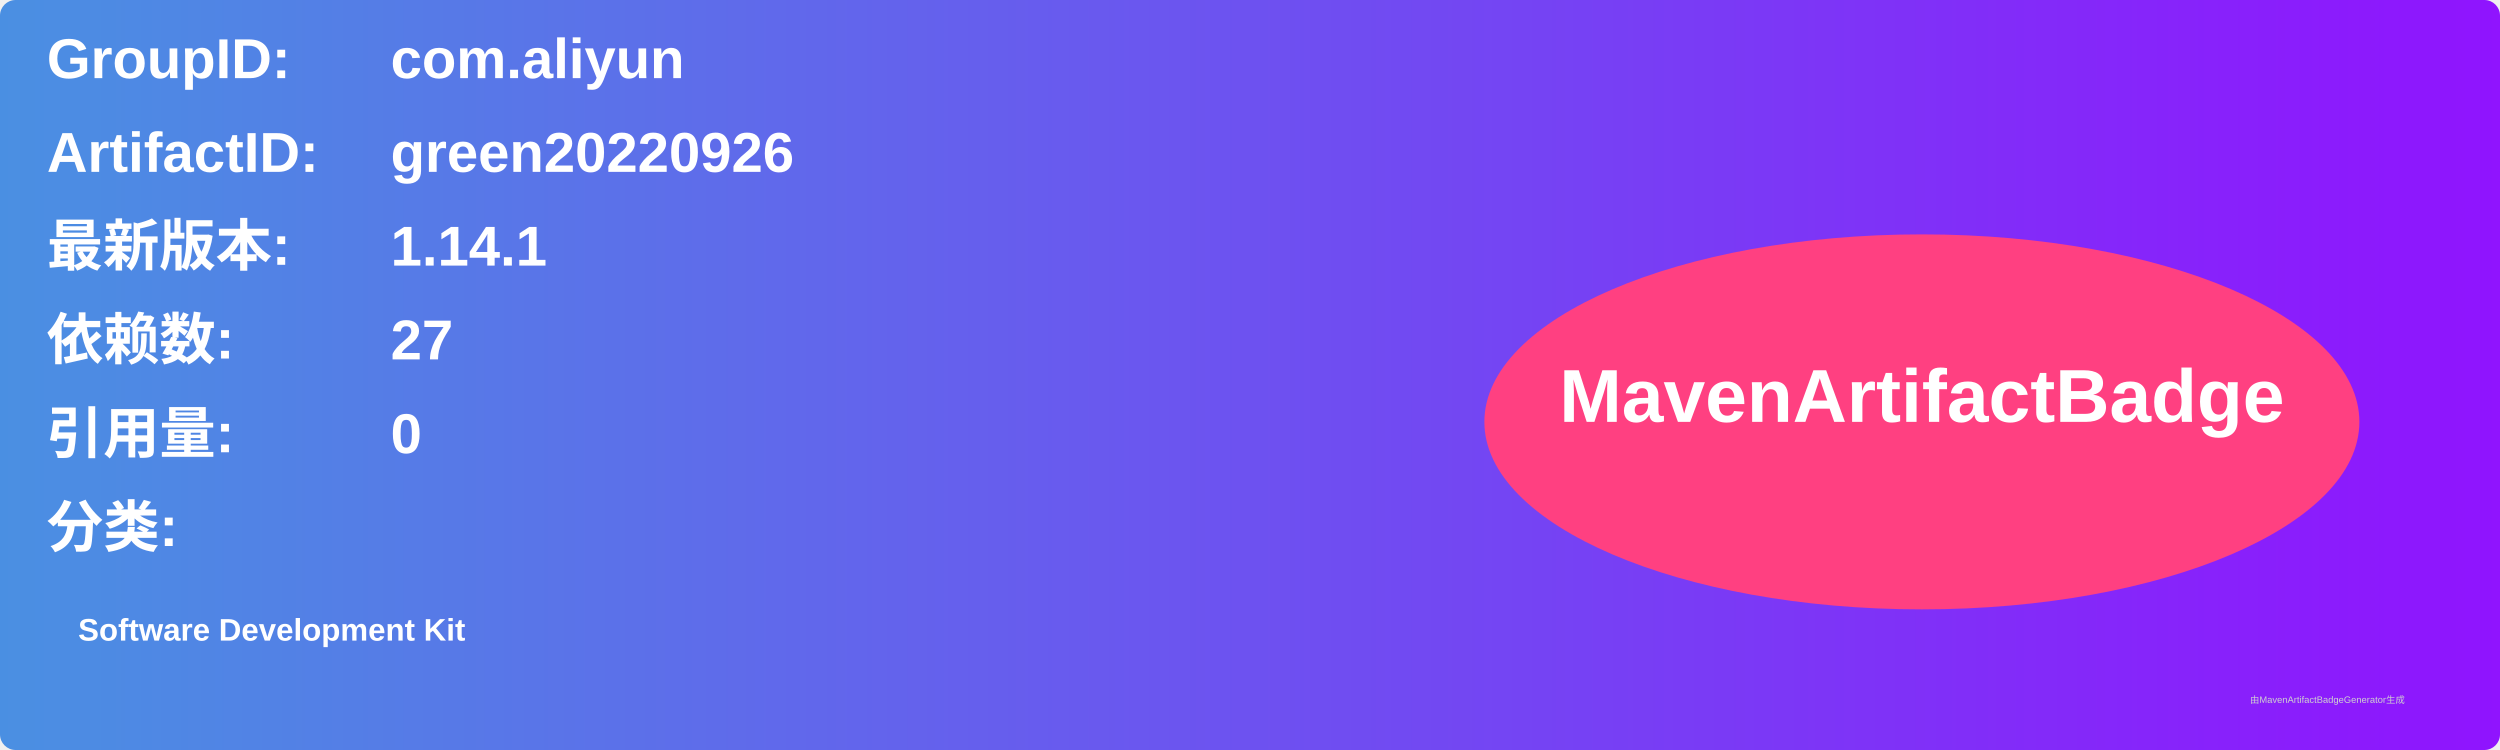
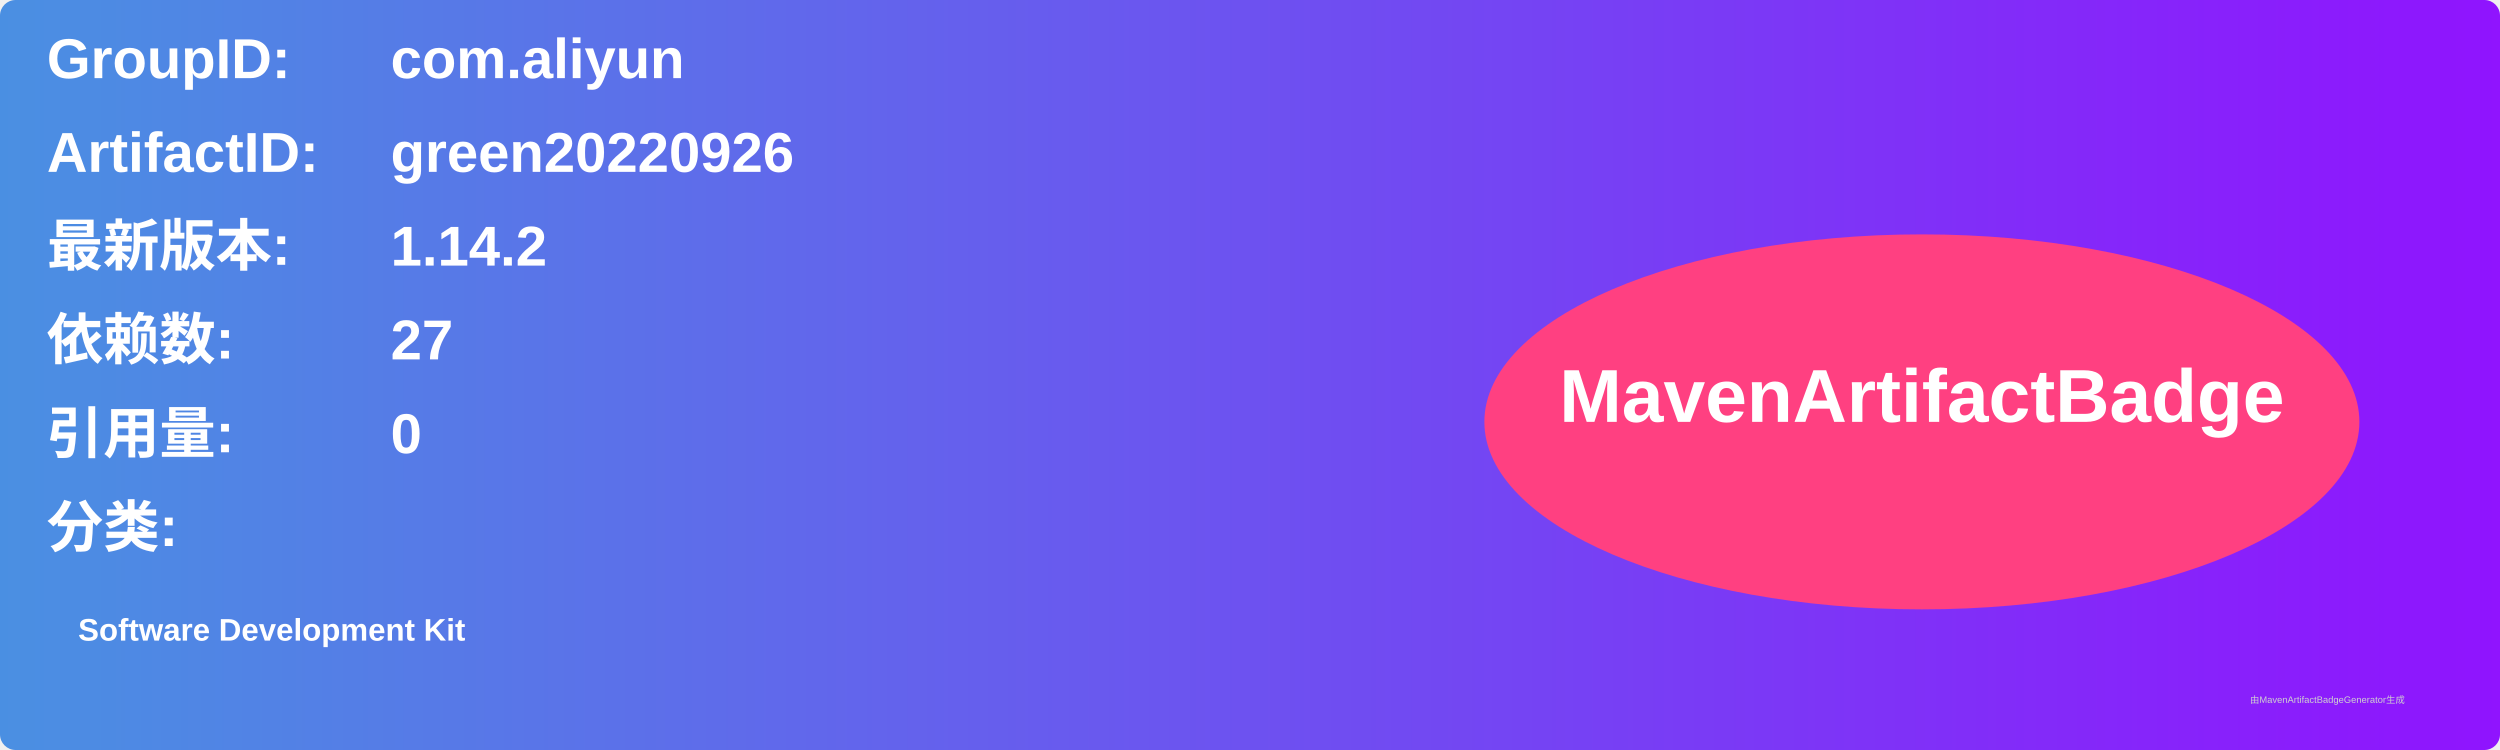
<svg xmlns="http://www.w3.org/2000/svg" width="800" height="240" viewBox="0 0 800 240">
  <linearGradient id="grad" x1="0%" y1="0%" x2="100%" y2="0%">
    <stop offset="0%" stop-color="#4a90e2" />
    <stop offset="100%" stop-color="#9013fe" />
  </linearGradient>
  <rect width="100%" height="100%" rx="5" ry="5" fill="url(#grad)" />
  <g transform="translate(15, 15)">
    <text x="0" y="10" font-family="Arial" font-size="18" fill="white" font-weight="bold" width="260">GroupID:</text>
    <text x="110" y="10" font-family="Arial" font-size="18" fill="white" font-weight="bold" width="460">com.aliyun</text>
    <text x="0" y="40" font-family="Arial" font-size="18" fill="white" font-weight="bold" width="260">ArtifactID:</text>
    <text x="110" y="40" font-family="Arial" font-size="18" fill="white" font-weight="bold" width="460">green20220926</text>
    <text x="0" y="70" font-family="Arial" font-size="18" fill="white" font-weight="bold">最新版本:</text>
    <text x="110" y="70" font-family="Arial" font-size="18" fill="white" font-weight="bold">
-       <tspan font-weight="bold">1.14.1</tspan>
+       <tspan font-weight="bold">1.14.2</tspan>
    </text>
    <text x="0" y="100" font-family="Arial" font-size="18" fill="white" font-weight="bold">依赖数: </text>
    <text x="110" y="100" font-family="Arial" font-size="18" fill="white">
      <tspan font-weight="bold">27</tspan>
    </text>
    <text x="0" y="130" font-family="Arial" font-size="18" fill="white" font-weight="bold">引用量: </text>
    <text x="110" y="130" font-family="Arial" font-size="18" fill="white">
      <tspan font-weight="bold">0</tspan>
    </text>
    <text x="0" y="160" font-family="Arial" font-size="18" fill="white" font-weight="bold">分类:</text>
    <text x="10" y="190" font-family="Arial" font-size="10" fill="white">
      <tspan font-weight="bold">Software Development Kit</tspan>
    </text>
    <ellipse cx="600" cy="120" rx="140" ry="60" fill="#ff4081" />
    <text x="600" y="120" text-anchor="middle" font-family="Arial" font-size="24" fill="white" font-weight="bold">MavenArtifactBadge</text>
  </g>
  <text x="720" y="225" font-family="Arial" font-size="3" fill="#d0d0d0">由MavenArtifactBadgeGenerator生成</text>
</svg>
